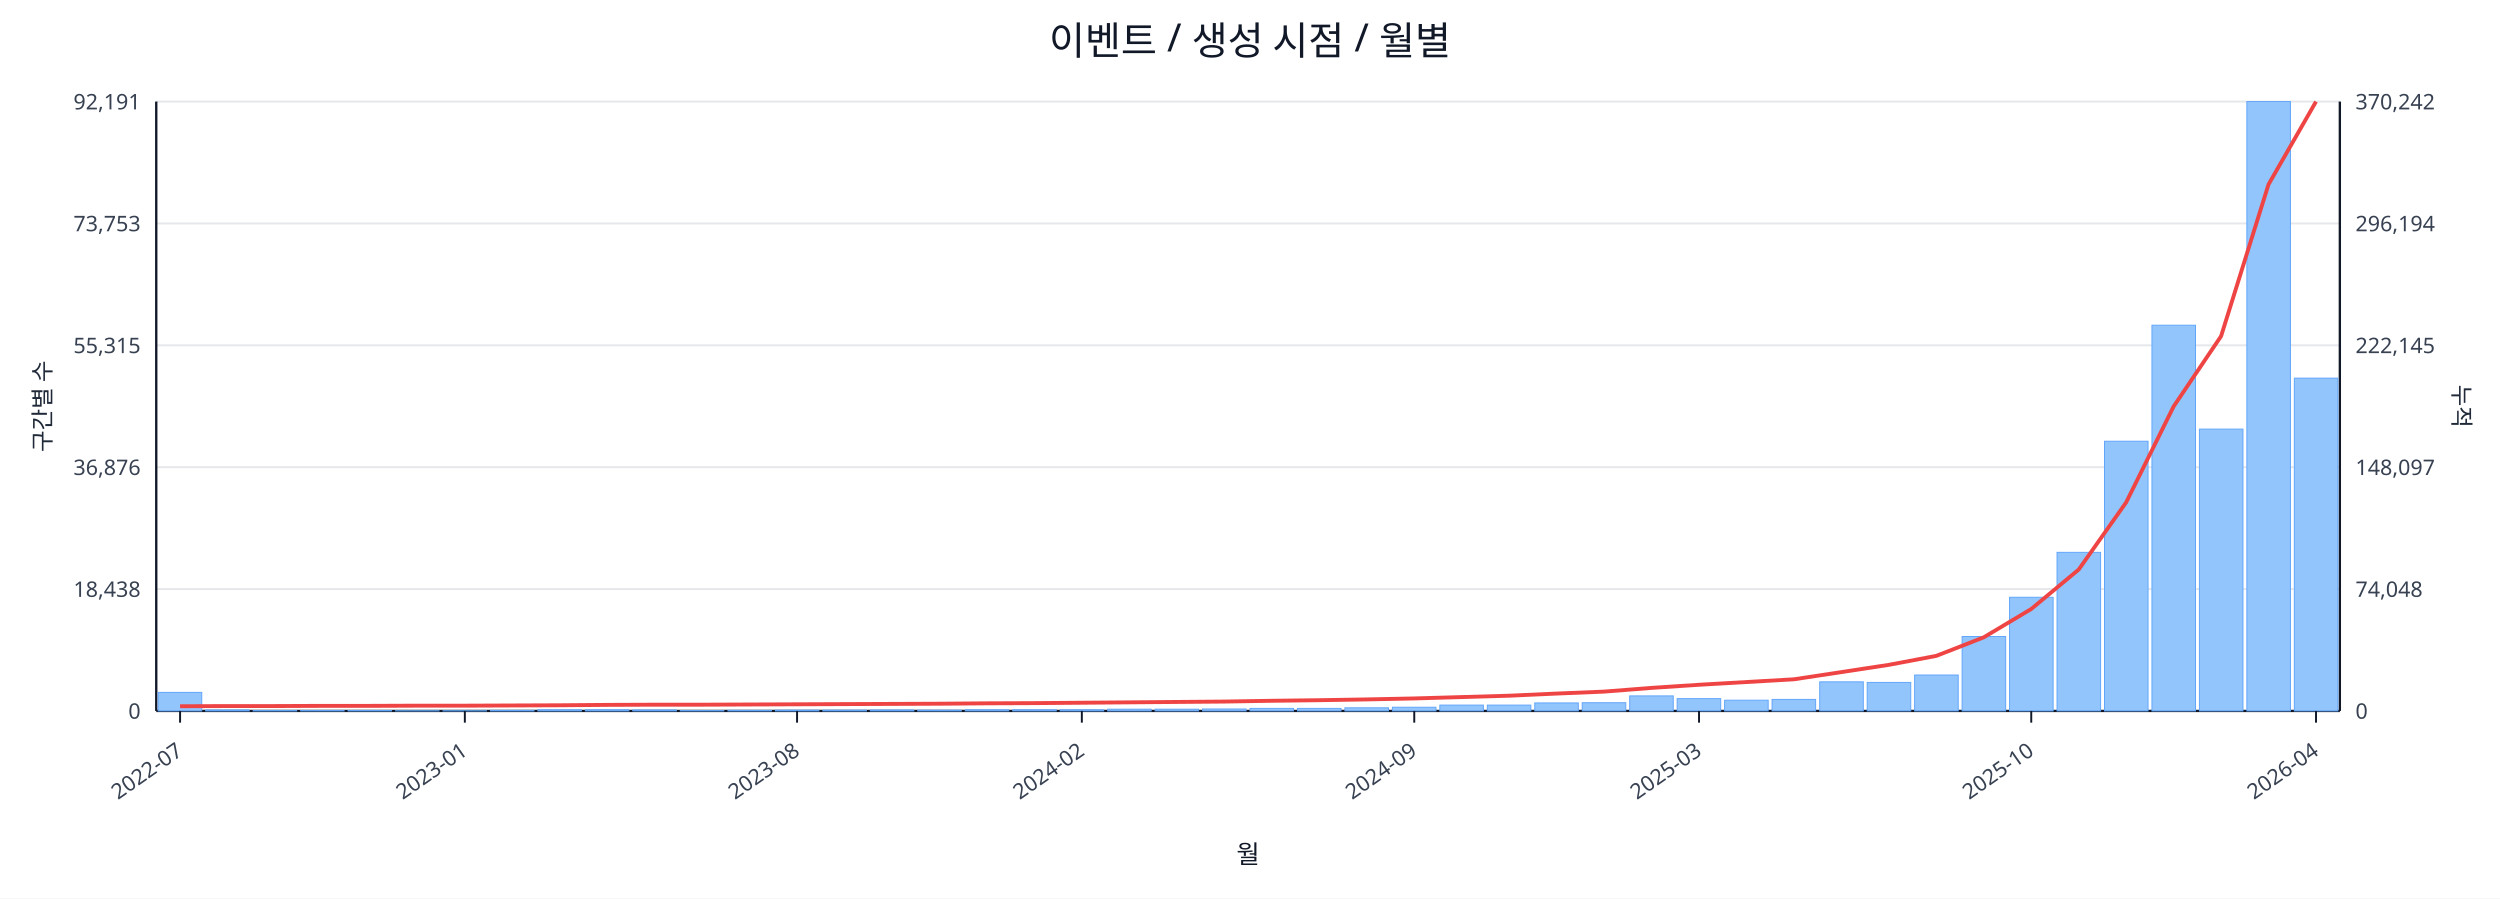
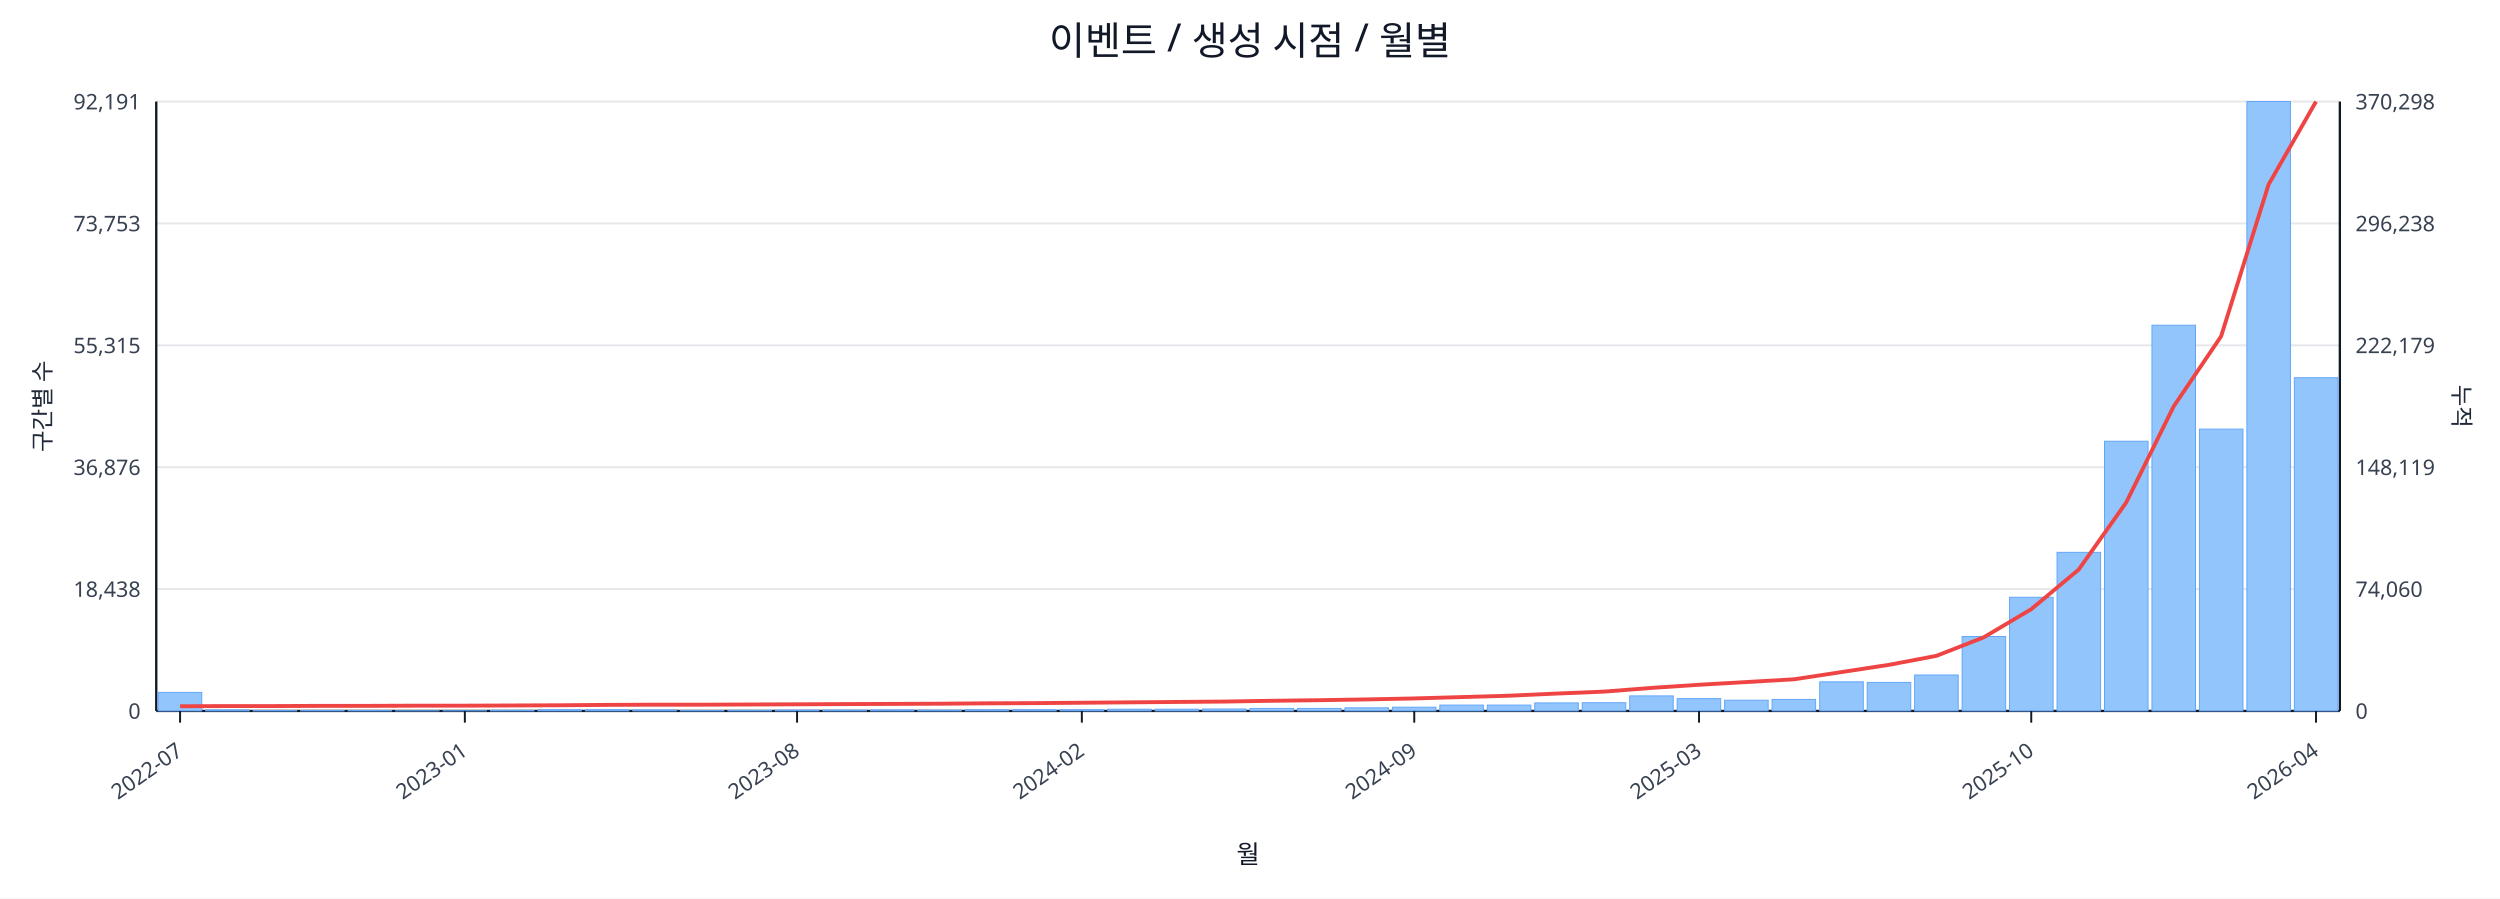
<svg xmlns="http://www.w3.org/2000/svg" width="1280" height="460" viewBox="0 0 1280 460">
  <rect x="0" y="0" width="100%" height="100%" fill="#ffffff" />
  <text x="640.0" y="28" font-size="20" text-anchor="middle" font-family="sans-serif" fill="#111827">이벤트 / 생성 시점 / 월별</text>
  <line x1="80.0" y1="52.0" x2="1198.0" y2="52.0" stroke="#e5e7eb" stroke-width="1" />
  <text x="72.0" y="56.0" font-size="11" text-anchor="end" font-family="sans-serif" fill="#374151">92,191</text>
-   <text x="1206.0" y="56.0" font-size="11" text-anchor="start" font-family="sans-serif" fill="#374151">370,242</text>
+   <text x="1206.0" y="56.0" font-size="11" text-anchor="start" font-family="sans-serif" fill="#374151">370,298</text>
  <line x1="80.0" y1="114.4" x2="1198.0" y2="114.4" stroke="#e5e7eb" stroke-width="1" />
  <text x="72.0" y="118.4" font-size="11" text-anchor="end" font-family="sans-serif" fill="#374151">73,753</text>
-   <text x="1206.0" y="118.4" font-size="11" text-anchor="start" font-family="sans-serif" fill="#374151">296,194</text>
+   <text x="1206.0" y="118.4" font-size="11" text-anchor="start" font-family="sans-serif" fill="#374151">296,238</text>
  <line x1="80.0" y1="176.8" x2="1198.0" y2="176.8" stroke="#e5e7eb" stroke-width="1" />
  <text x="72.0" y="180.8" font-size="11" text-anchor="end" font-family="sans-serif" fill="#374151">55,315</text>
-   <text x="1206.0" y="180.8" font-size="11" text-anchor="start" font-family="sans-serif" fill="#374151">222,145</text>
+   <text x="1206.0" y="180.8" font-size="11" text-anchor="start" font-family="sans-serif" fill="#374151">222,179</text>
  <line x1="80.0" y1="239.2" x2="1198.0" y2="239.2" stroke="#e5e7eb" stroke-width="1" />
  <text x="72.0" y="243.2" font-size="11" text-anchor="end" font-family="sans-serif" fill="#374151">36,876</text>
-   <text x="1206.0" y="243.2" font-size="11" text-anchor="start" font-family="sans-serif" fill="#374151">148,097</text>
+   <text x="1206.0" y="243.2" font-size="11" text-anchor="start" font-family="sans-serif" fill="#374151">148,119</text>
  <line x1="80.0" y1="301.6" x2="1198.0" y2="301.6" stroke="#e5e7eb" stroke-width="1" />
  <text x="72.0" y="305.6" font-size="11" text-anchor="end" font-family="sans-serif" fill="#374151">18,438</text>
-   <text x="1206.0" y="305.6" font-size="11" text-anchor="start" font-family="sans-serif" fill="#374151">74,048</text>
+   <text x="1206.0" y="305.6" font-size="11" text-anchor="start" font-family="sans-serif" fill="#374151">74,060</text>
  <line x1="80.0" y1="364.0" x2="1198.0" y2="364.0" stroke="#e5e7eb" stroke-width="1" />
  <text x="72.0" y="368.0" font-size="11" text-anchor="end" font-family="sans-serif" fill="#374151">0</text>
  <text x="1206.0" y="368.0" font-size="11" text-anchor="start" font-family="sans-serif" fill="#374151">0</text>
  <line x1="80.0" y1="364.0" x2="1198.0" y2="364.0" stroke="#111827" stroke-width="1.2" />
  <line x1="80.0" y1="52.0" x2="80.0" y2="364.0" stroke="#111827" stroke-width="1.2" />
  <line x1="1198.0" y1="52.0" x2="1198.0" y2="364.0" stroke="#111827" stroke-width="1.2" />
  <rect x="81.0" y="354.5" width="22.3" height="9.5" fill="#93c5fd" stroke="#60a5fa" stroke-width="0.5" />
  <rect x="105.3" y="363.5" width="22.3" height="0.5" fill="#93c5fd" stroke="#60a5fa" stroke-width="0.5" />
  <rect x="129.6" y="363.8" width="22.3" height="0.2" fill="#93c5fd" stroke="#60a5fa" stroke-width="0.5" />
  <rect x="153.9" y="363.8" width="22.3" height="0.2" fill="#93c5fd" stroke="#60a5fa" stroke-width="0.5" />
  <rect x="178.2" y="363.8" width="22.3" height="0.2" fill="#93c5fd" stroke="#60a5fa" stroke-width="0.5" />
  <rect x="202.5" y="363.9" width="22.3" height="0.1" fill="#93c5fd" stroke="#60a5fa" stroke-width="0.5" />
  <rect x="226.8" y="363.9" width="22.3" height="0.1" fill="#93c5fd" stroke="#60a5fa" stroke-width="0.5" />
  <rect x="251.1" y="363.7" width="22.3" height="0.3" fill="#93c5fd" stroke="#60a5fa" stroke-width="0.5" />
  <rect x="275.4" y="363.4" width="22.3" height="0.6" fill="#93c5fd" stroke="#60a5fa" stroke-width="0.5" />
  <rect x="299.7" y="363.4" width="22.3" height="0.6" fill="#93c5fd" stroke="#60a5fa" stroke-width="0.5" />
  <rect x="324.0" y="363.5" width="22.3" height="0.5" fill="#93c5fd" stroke="#60a5fa" stroke-width="0.5" />
  <rect x="348.3" y="363.8" width="22.3" height="0.2" fill="#93c5fd" stroke="#60a5fa" stroke-width="0.5" />
  <rect x="372.7" y="363.7" width="22.3" height="0.3" fill="#93c5fd" stroke="#60a5fa" stroke-width="0.5" />
  <rect x="397.0" y="363.6" width="22.3" height="0.4" fill="#93c5fd" stroke="#60a5fa" stroke-width="0.5" />
  <rect x="421.3" y="363.6" width="22.3" height="0.4" fill="#93c5fd" stroke="#60a5fa" stroke-width="0.5" />
  <rect x="445.6" y="363.5" width="22.3" height="0.5" fill="#93c5fd" stroke="#60a5fa" stroke-width="0.5" />
  <rect x="469.9" y="363.6" width="22.3" height="0.4" fill="#93c5fd" stroke="#60a5fa" stroke-width="0.5" />
  <rect x="494.2" y="363.4" width="22.3" height="0.6" fill="#93c5fd" stroke="#60a5fa" stroke-width="0.5" />
  <rect x="518.5" y="363.4" width="22.3" height="0.6" fill="#93c5fd" stroke="#60a5fa" stroke-width="0.5" />
  <rect x="542.8" y="363.4" width="22.3" height="0.6" fill="#93c5fd" stroke="#60a5fa" stroke-width="0.5" />
  <rect x="567.1" y="363.1" width="22.3" height="0.9" fill="#93c5fd" stroke="#60a5fa" stroke-width="0.5" />
  <rect x="591.4" y="363.1" width="22.3" height="0.9" fill="#93c5fd" stroke="#60a5fa" stroke-width="0.5" />
  <rect x="615.7" y="363.0" width="22.3" height="1.0" fill="#93c5fd" stroke="#60a5fa" stroke-width="0.5" />
  <rect x="640.0" y="362.7" width="22.3" height="1.3" fill="#93c5fd" stroke="#60a5fa" stroke-width="0.5" />
  <rect x="664.3" y="362.7" width="22.3" height="1.3" fill="#93c5fd" stroke="#60a5fa" stroke-width="0.5" />
  <rect x="688.6" y="362.4" width="22.3" height="1.6" fill="#93c5fd" stroke="#60a5fa" stroke-width="0.5" />
  <rect x="712.9" y="362.1" width="22.3" height="1.9" fill="#93c5fd" stroke="#60a5fa" stroke-width="0.5" />
  <rect x="737.2" y="361.0" width="22.3" height="3.0" fill="#93c5fd" stroke="#60a5fa" stroke-width="0.5" />
  <rect x="761.5" y="361.0" width="22.3" height="3.0" fill="#93c5fd" stroke="#60a5fa" stroke-width="0.5" />
  <rect x="785.8" y="359.9" width="22.3" height="4.1" fill="#93c5fd" stroke="#60a5fa" stroke-width="0.5" />
  <rect x="810.1" y="359.8" width="22.3" height="4.2" fill="#93c5fd" stroke="#60a5fa" stroke-width="0.5" />
  <rect x="834.4" y="356.3" width="22.3" height="7.7" fill="#93c5fd" stroke="#60a5fa" stroke-width="0.5" />
  <rect x="858.7" y="357.7" width="22.3" height="6.3" fill="#93c5fd" stroke="#60a5fa" stroke-width="0.5" />
  <rect x="883.0" y="358.5" width="22.3" height="5.5" fill="#93c5fd" stroke="#60a5fa" stroke-width="0.5" />
  <rect x="907.3" y="358.1" width="22.3" height="5.9" fill="#93c5fd" stroke="#60a5fa" stroke-width="0.5" />
  <rect x="931.7" y="349.1" width="22.3" height="14.9" fill="#93c5fd" stroke="#60a5fa" stroke-width="0.5" />
  <rect x="956.0" y="349.4" width="22.3" height="14.6" fill="#93c5fd" stroke="#60a5fa" stroke-width="0.5" />
  <rect x="980.3" y="345.6" width="22.3" height="18.4" fill="#93c5fd" stroke="#60a5fa" stroke-width="0.5" />
  <rect x="1004.6" y="325.9" width="22.3" height="38.1" fill="#93c5fd" stroke="#60a5fa" stroke-width="0.5" />
  <rect x="1028.9" y="305.8" width="22.3" height="58.2" fill="#93c5fd" stroke="#60a5fa" stroke-width="0.5" />
  <rect x="1053.2" y="282.8" width="22.3" height="81.2" fill="#93c5fd" stroke="#60a5fa" stroke-width="0.5" />
  <rect x="1077.5" y="225.9" width="22.3" height="138.1" fill="#93c5fd" stroke="#60a5fa" stroke-width="0.5" />
  <rect x="1101.8" y="166.5" width="22.3" height="197.5" fill="#93c5fd" stroke="#60a5fa" stroke-width="0.5" />
  <rect x="1126.1" y="219.7" width="22.3" height="144.3" fill="#93c5fd" stroke="#60a5fa" stroke-width="0.5" />
  <rect x="1150.4" y="52.0" width="22.3" height="312.0" fill="#93c5fd" stroke="#60a5fa" stroke-width="0.5" />
-   <rect x="1174.7" y="193.6" width="22.3" height="170.4" fill="#93c5fd" stroke="#60a5fa" stroke-width="0.5" />
-   <polyline fill="none" stroke="#ef4444" stroke-width="2" points="92.2,361.6 116.5,361.5 140.8,361.5 165.1,361.4 189.4,361.4 213.7,361.3 238.0,361.3 262.3,361.2 286.6,361.1 310.9,360.9 335.2,360.8 359.5,360.8 383.8,360.7 408.1,360.6 432.4,360.5 456.7,360.4 481.0,360.3 505.3,360.1 529.6,360.0 553.9,359.8 578.2,359.6 602.5,359.4 626.8,359.2 651.2,358.8 675.5,358.5 699.8,358.1 724.1,357.6 748.4,356.9 772.7,356.2 797.0,355.1 821.3,354.1 845.6,352.2 869.9,350.6 894.2,349.2 918.5,347.8 942.8,344.1 967.1,340.4 991.4,335.8 1015.7,326.3 1040.0,311.8 1064.3,291.6 1088.6,257.2 1112.9,208.1 1137.2,172.1 1161.5,94.4 1185.8,52.0" />
+   <rect x="1174.7" y="193.4" width="22.3" height="170.6" fill="#93c5fd" stroke="#60a5fa" stroke-width="0.5" />
+   <polyline fill="none" stroke="#ef4444" stroke-width="2" points="92.2,361.6 116.5,361.5 140.8,361.5 165.1,361.4 189.4,361.4 213.7,361.3 238.0,361.3 262.3,361.2 286.6,361.1 310.9,360.9 335.2,360.8 359.5,360.8 383.8,360.7 408.1,360.6 432.4,360.5 456.7,360.4 481.0,360.3 505.3,360.1 529.6,360.0 553.9,359.8 578.2,359.6 602.5,359.4 626.8,359.2 651.2,358.8 675.5,358.5 699.8,358.1 724.1,357.6 748.4,356.9 772.7,356.2 797.0,355.1 821.3,354.1 845.6,352.2 869.9,350.6 894.2,349.2 918.5,347.8 942.8,344.1 967.1,340.4 991.4,335.8 1015.7,326.3 1040.0,311.9 1064.3,291.6 1088.6,257.3 1112.9,208.1 1137.2,172.2 1161.5,94.5 1185.8,52.0" />
  <line x1="92.2" y1="364.0" x2="92.2" y2="370.0" stroke="#111827" stroke-width="1" />
  <text x="94.2" y="386.0" font-size="11" text-anchor="end" transform="rotate(-35 94.2 386.0)" font-family="sans-serif" fill="#374151">2022-07</text>
  <line x1="238.0" y1="364.0" x2="238.0" y2="370.0" stroke="#111827" stroke-width="1" />
  <text x="240.0" y="386.0" font-size="11" text-anchor="end" transform="rotate(-35 240.0 386.0)" font-family="sans-serif" fill="#374151">2023-01</text>
  <line x1="408.1" y1="364.0" x2="408.1" y2="370.0" stroke="#111827" stroke-width="1" />
  <text x="410.1" y="386.0" font-size="11" text-anchor="end" transform="rotate(-35 410.1 386.0)" font-family="sans-serif" fill="#374151">2023-08</text>
  <line x1="553.9" y1="364.0" x2="553.9" y2="370.0" stroke="#111827" stroke-width="1" />
  <text x="555.9" y="386.0" font-size="11" text-anchor="end" transform="rotate(-35 555.9 386.0)" font-family="sans-serif" fill="#374151">2024-02</text>
  <line x1="724.1" y1="364.0" x2="724.1" y2="370.0" stroke="#111827" stroke-width="1" />
  <text x="726.1" y="386.0" font-size="11" text-anchor="end" transform="rotate(-35 726.1 386.0)" font-family="sans-serif" fill="#374151">2024-09</text>
  <line x1="869.9" y1="364.0" x2="869.9" y2="370.0" stroke="#111827" stroke-width="1" />
  <text x="871.9" y="386.0" font-size="11" text-anchor="end" transform="rotate(-35 871.9 386.0)" font-family="sans-serif" fill="#374151">2025-03</text>
  <line x1="1040.0" y1="364.0" x2="1040.0" y2="370.0" stroke="#111827" stroke-width="1" />
  <text x="1042.0" y="386.0" font-size="11" text-anchor="end" transform="rotate(-35 1042.0 386.0)" font-family="sans-serif" fill="#374151">2025-10</text>
  <line x1="1185.8" y1="364.0" x2="1185.8" y2="370.0" stroke="#111827" stroke-width="1" />
  <text x="1187.8" y="386.0" font-size="11" text-anchor="end" transform="rotate(-35 1187.8 386.0)" font-family="sans-serif" fill="#374151">2026-04</text>
  <text x="26" y="208.0" font-size="12" transform="rotate(-90 26 208.0)" text-anchor="middle" font-family="sans-serif" fill="#1f2937">구간별 수</text>
  <text x="1256.0" y="208.0" font-size="12" transform="rotate(90 1256.0 208.0)" text-anchor="middle" font-family="sans-serif" fill="#1f2937">누적</text>
  <text x="639.0" y="442.0" font-size="13" text-anchor="middle" font-family="sans-serif" fill="#111827">월</text>
</svg>
